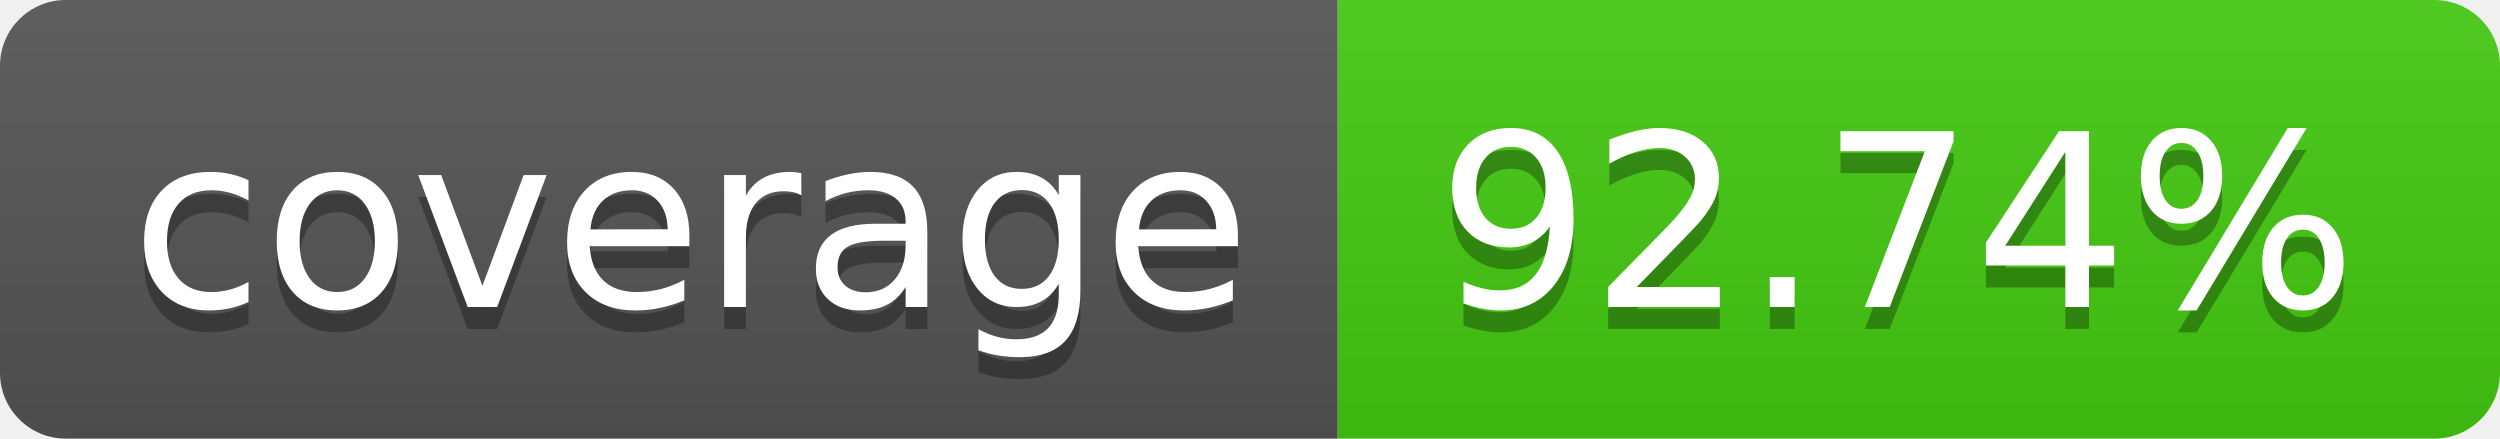
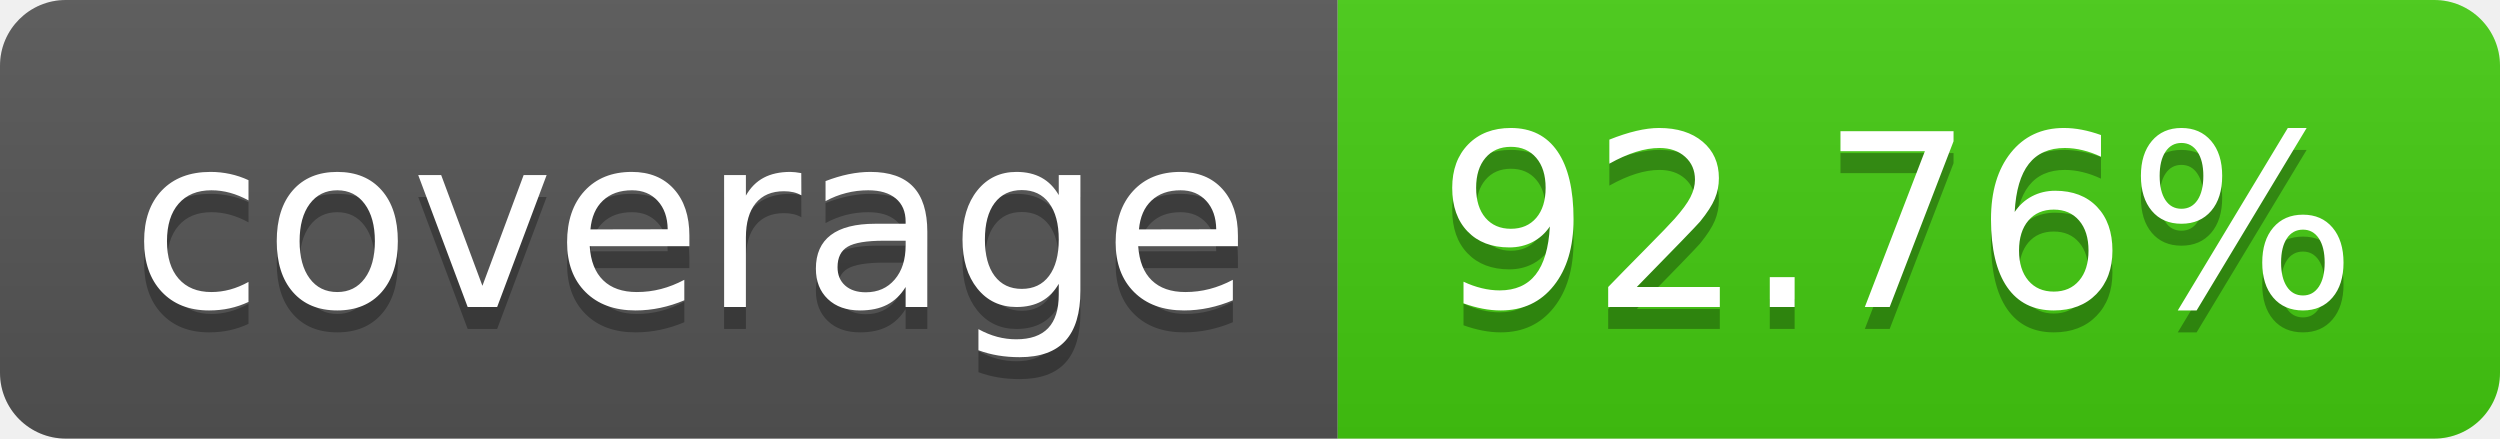
- <svg xmlns="http://www.w3.org/2000/svg" width="114" height="20" role="img" aria-label="coverage: 92.74%">
+ <svg xmlns="http://www.w3.org/2000/svg" width="114" height="20" role="img" aria-label="coverage: 92.76%">
  <linearGradient id="s" x2="0" y2="100%">
    <stop offset="0" stop-color="#bbb" stop-opacity=".1" />
    <stop offset="1" stop-opacity=".1" />
  </linearGradient>
  <clipPath id="r">
    <rect width="114" height="20" rx="3" fill="#fff" />
  </clipPath>
  <g clip-path="url(#r)">
    <rect width="61" height="20" fill="#555" />
    <rect x="61" width="53" height="20" fill="#4c1" />
    <rect width="114" height="20" fill="url(#s)" />
  </g>
  <g fill="#fff" text-anchor="middle" font-family="Verdana,Geneva,DejaVu Sans,sans-serif" text-rendering="geometricPrecision" font-size="110">
    <text aria-hidden="true" x="315" y="150" fill="#010101" fill-opacity=".3" transform="scale(.1)" textLength="510">coverage</text>
    <text x="315" y="140" transform="scale(.1)" fill="#fff" textLength="510">coverage</text>
-     <text aria-hidden="true" x="865" y="150" fill="#010101" fill-opacity=".3" transform="scale(.1)" textLength="430">92.74%</text>
-     <text x="865" y="140" transform="scale(.1)" fill="#fff" textLength="430">92.74%</text>
+     <text aria-hidden="true" x="865" y="150" fill="#010101" fill-opacity=".3" transform="scale(.1)" textLength="430">92.76%</text>
+     <text x="865" y="140" transform="scale(.1)" fill="#fff" textLength="430">92.76%</text>
  </g>
</svg>
